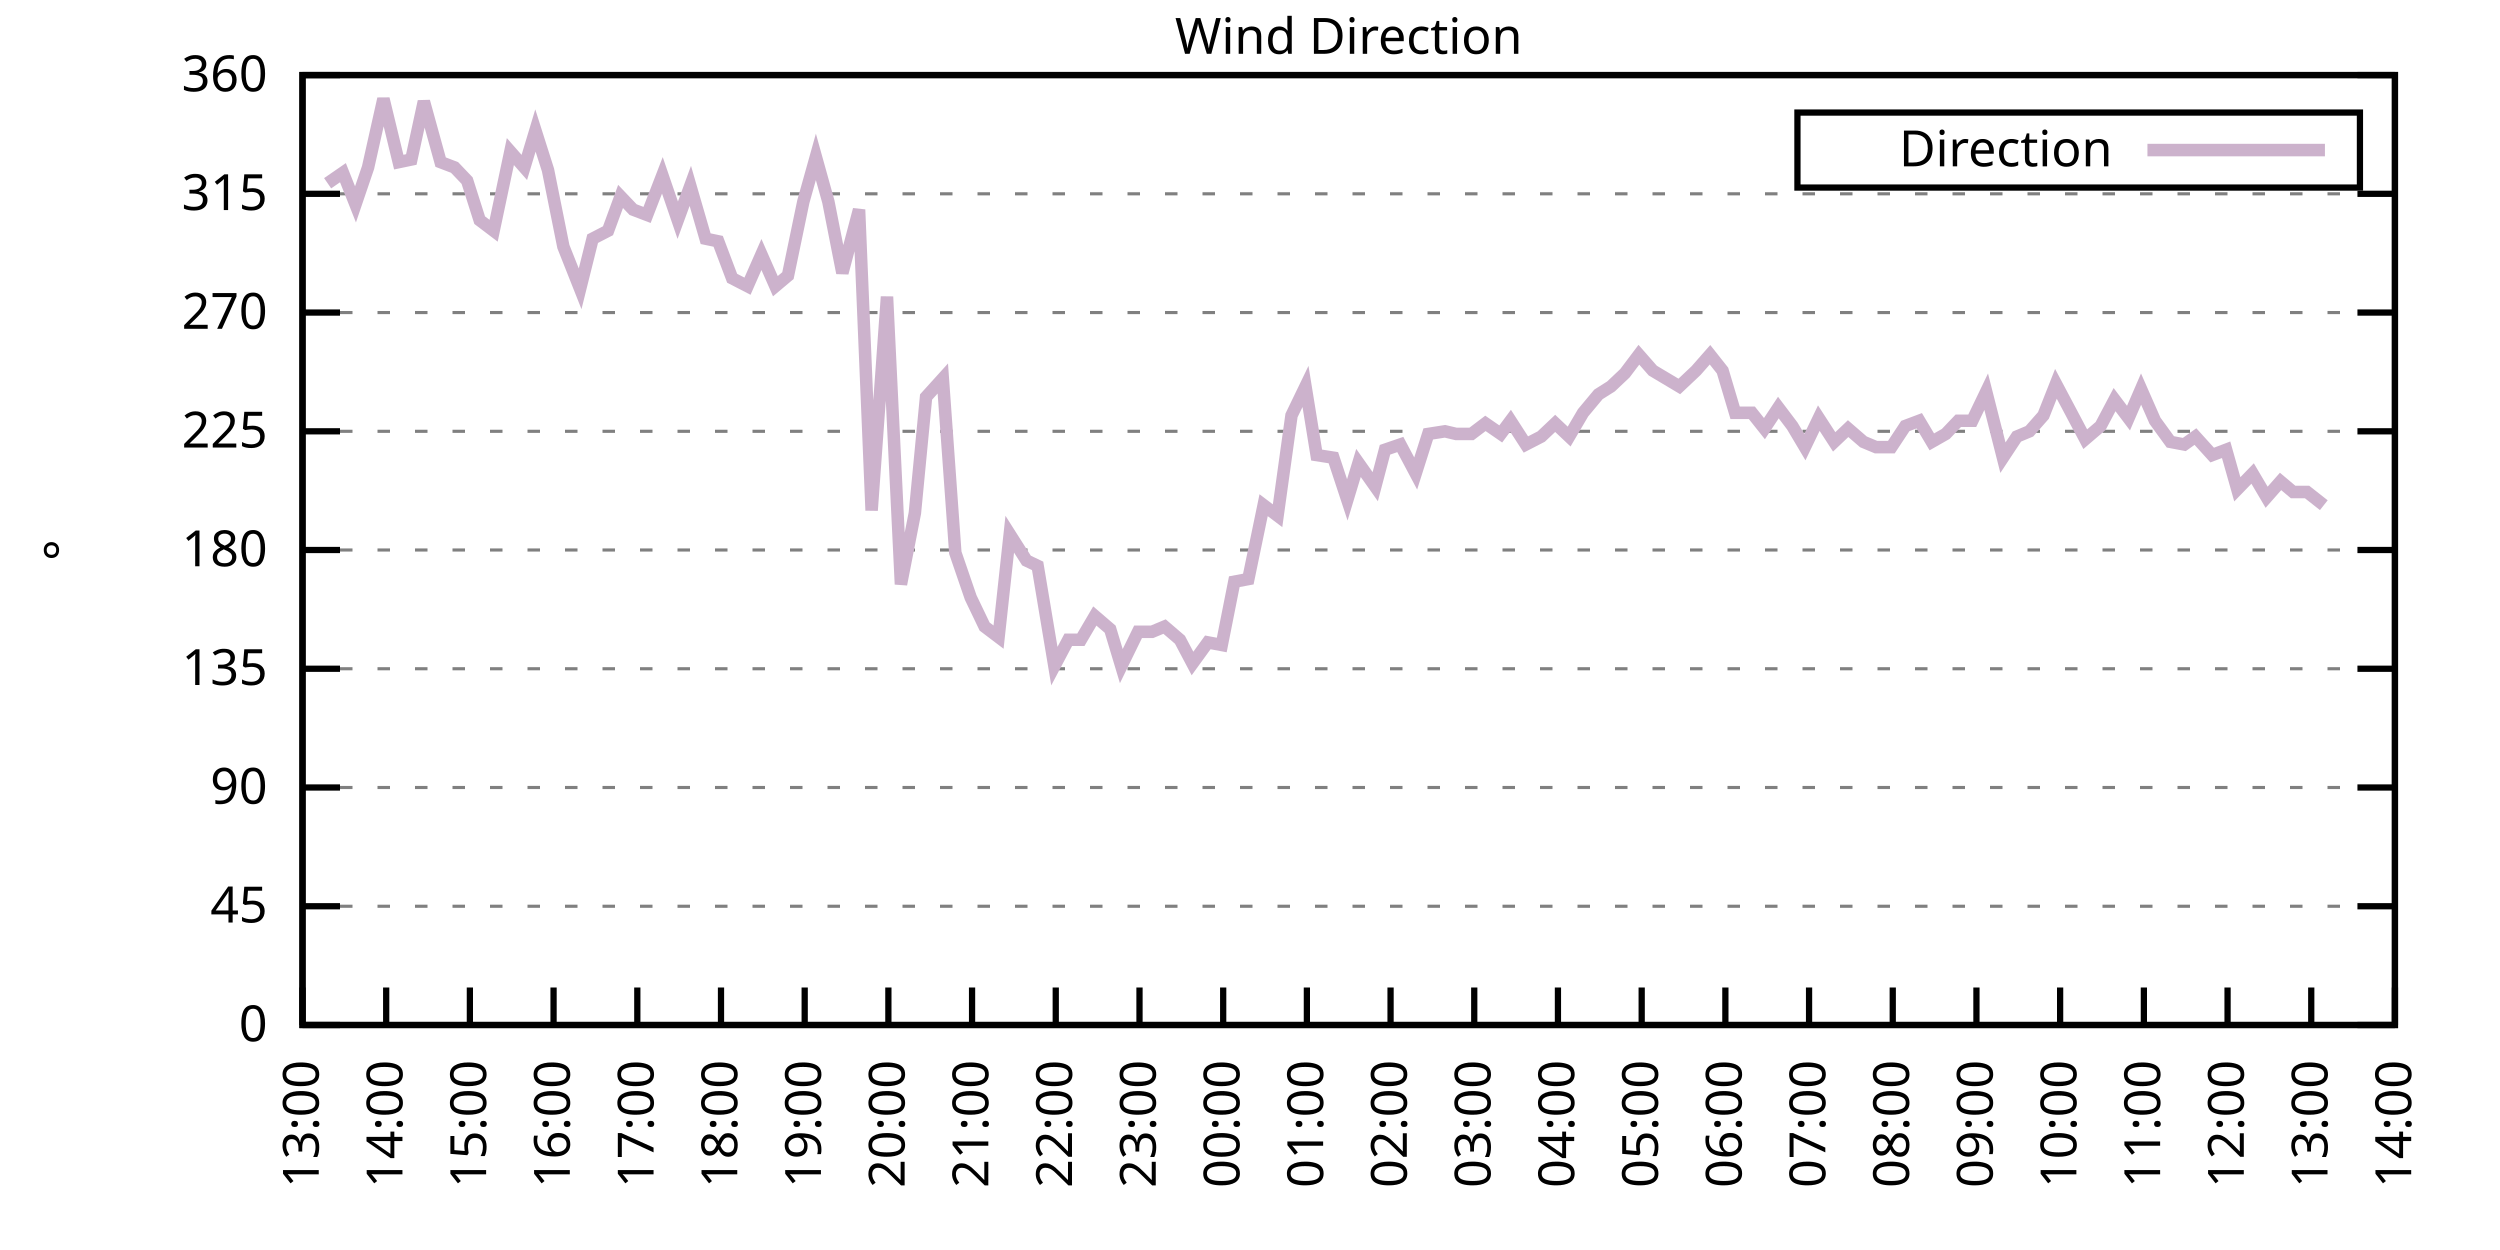
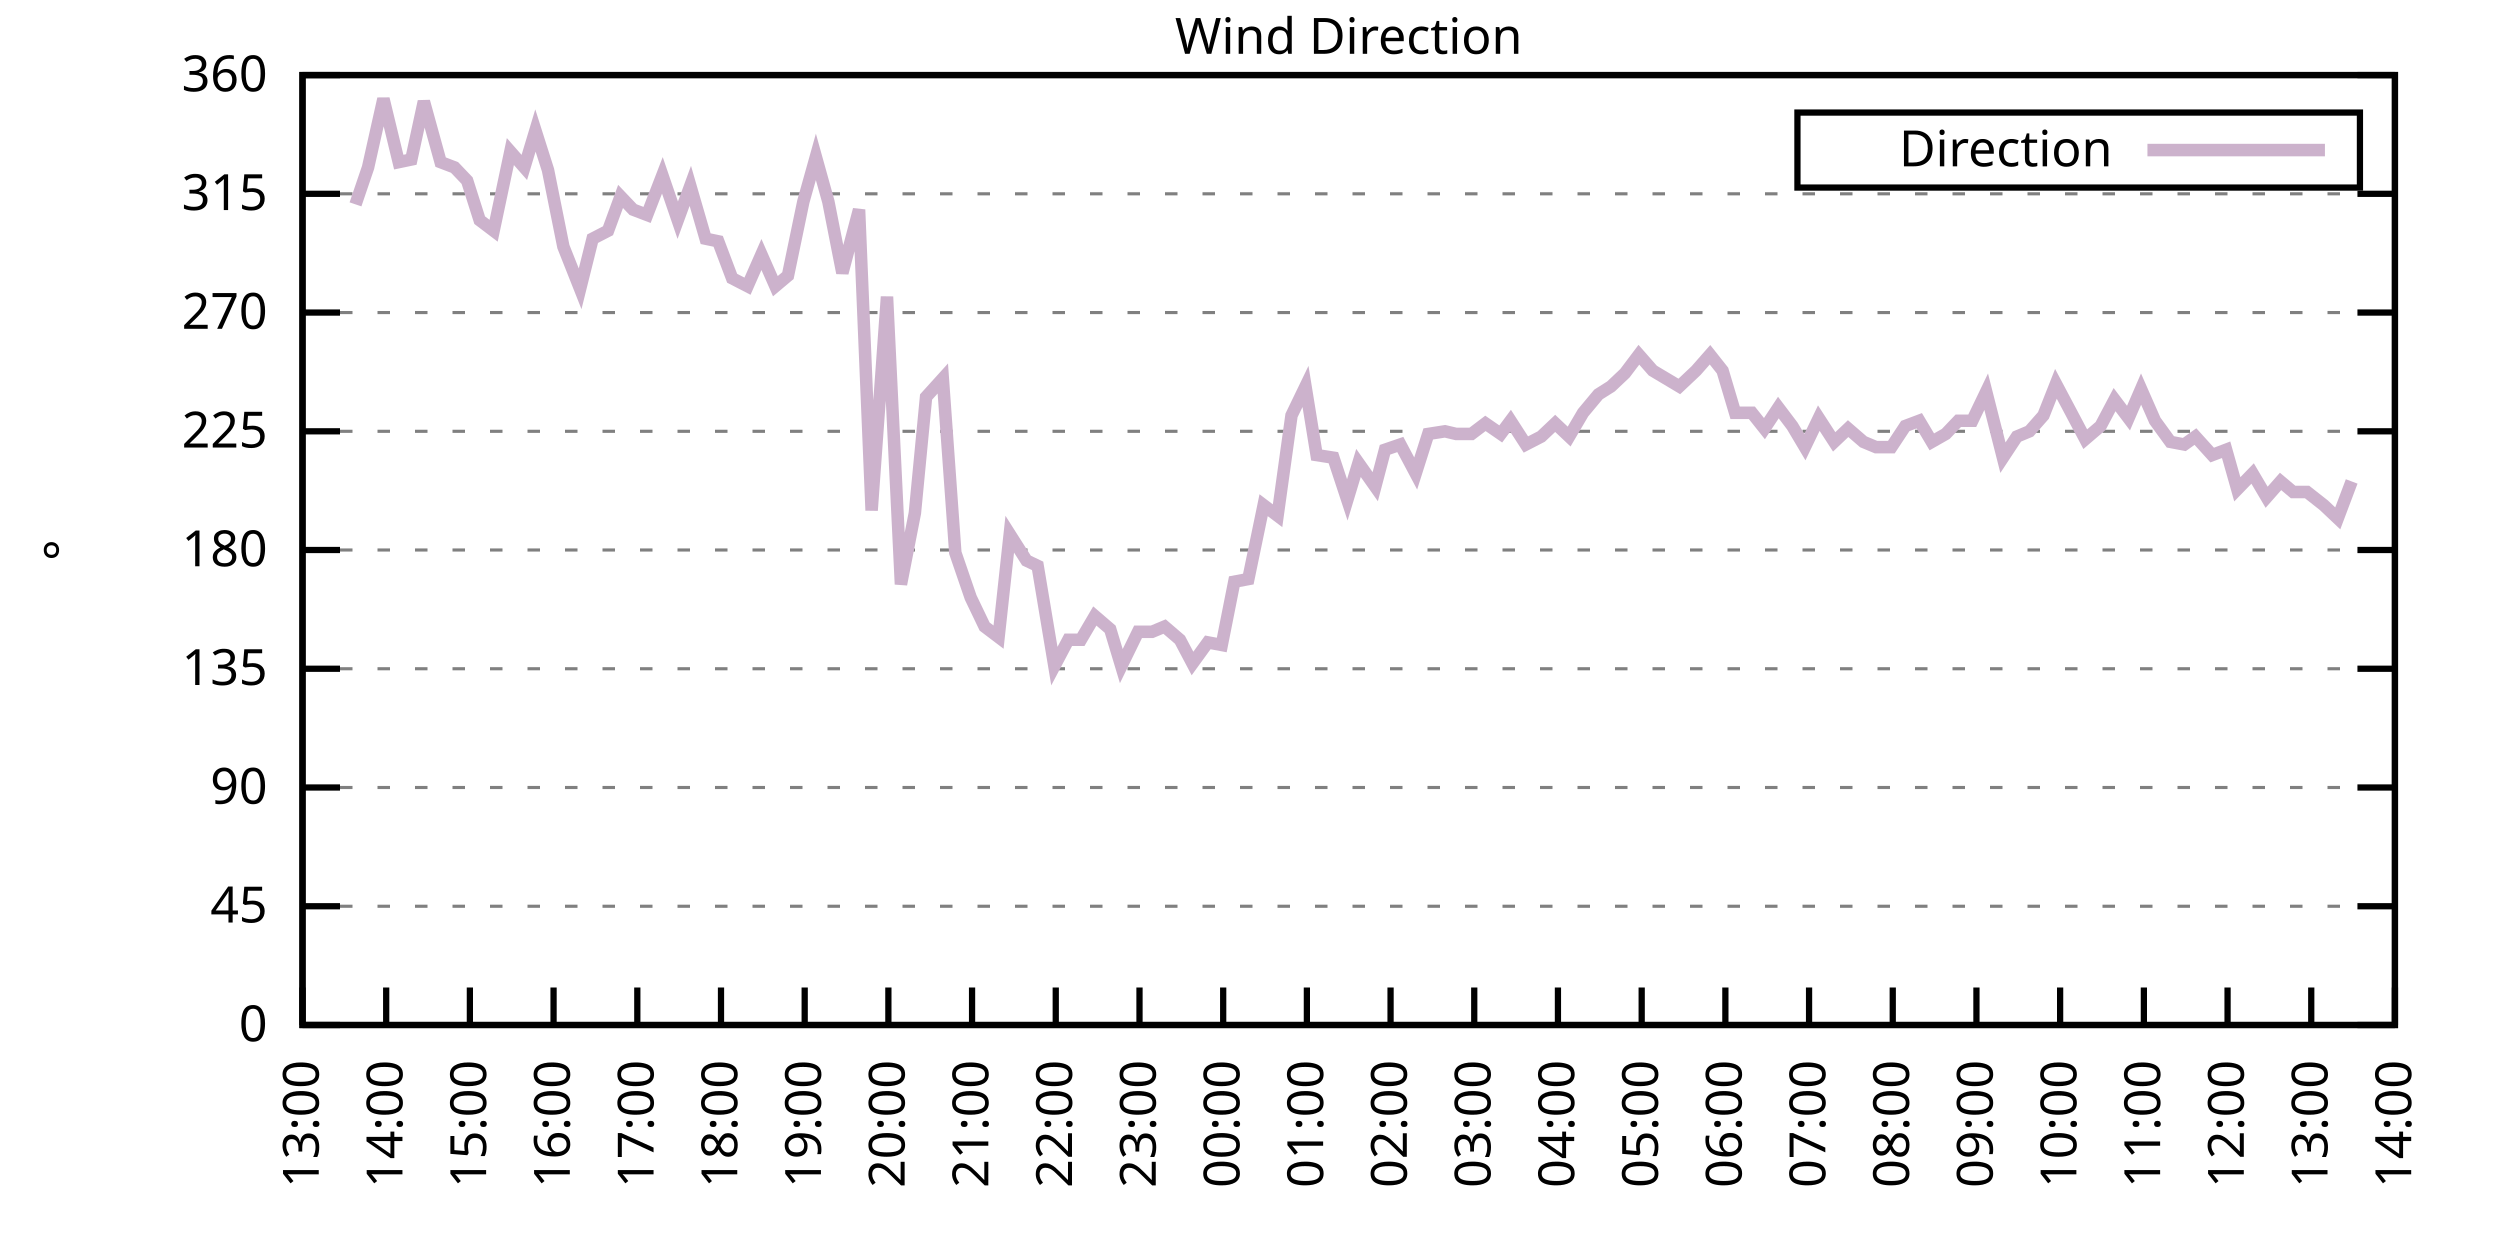
<svg xmlns="http://www.w3.org/2000/svg" xmlns:xlink="http://www.w3.org/1999/xlink" width="400" height="200" viewBox="0 0 400 200">
  <g id="gnuplot_canvas">
    <rect x="0" y="0" width="400" height="200" fill="none" />
    <defs>
      <circle id="gpDot" r="0.5" stroke-width="0.5" stroke="currentColor" />
      <path id="gpPt0" stroke-width="0.333" stroke="currentColor" d="M-1,0 h2 M0,-1 v2" />
      <path id="gpPt1" stroke-width="0.333" stroke="currentColor" d="M-1,-1 L1,1 M1,-1 L-1,1" />
      <path id="gpPt2" stroke-width="0.333" stroke="currentColor" d="M-1,0 L1,0 M0,-1 L0,1 M-1,-1 L1,1 M-1,1 L1,-1" />
      <rect id="gpPt3" stroke-width="0.333" stroke="currentColor" x="-1" y="-1" width="2" height="2" />
      <rect id="gpPt4" stroke-width="0.333" stroke="currentColor" fill="currentColor" x="-1" y="-1" width="2" height="2" />
      <circle id="gpPt5" stroke-width="0.333" stroke="currentColor" cx="0" cy="0" r="1" />
      <use xlink:href="#gpPt5" id="gpPt6" fill="currentColor" stroke="none" />
      <path id="gpPt7" stroke-width="0.333" stroke="currentColor" d="M0,-1.33 L-1.33,0.67 L1.33,0.67 z" />
      <use xlink:href="#gpPt7" id="gpPt8" fill="currentColor" stroke="none" />
      <use xlink:href="#gpPt7" id="gpPt9" stroke="currentColor" transform="rotate(180)" />
      <use xlink:href="#gpPt9" id="gpPt10" fill="currentColor" stroke="none" />
      <use xlink:href="#gpPt3" id="gpPt11" stroke="currentColor" transform="rotate(45)" />
      <use xlink:href="#gpPt11" id="gpPt12" fill="currentColor" stroke="none" />
      <path id="gpPt13" stroke-width="0.333" stroke="currentColor" d="M0,1.330 L1.265,0.411 L0.782,-1.067 L-0.782,-1.076 L-1.265,0.411 z" />
      <use xlink:href="#gpPt13" id="gpPt14" fill="currentColor" stroke="none" />
      <filter id="textbox" filterUnits="objectBoundingBox" x="0" y="0" height="1" width="1">
        <feFlood flood-color="white" flood-opacity="1" result="bgnd" />
        <feComposite in="SourceGraphic" in2="bgnd" operator="atop" />
      </filter>
      <filter id="greybox" filterUnits="objectBoundingBox" x="0" y="0" height="1" width="1">
        <feFlood flood-color="lightgrey" flood-opacity="1" result="grey" />
        <feComposite in="SourceGraphic" in2="grey" operator="atop" />
      </filter>
    </defs>
    <g fill="none" color="white" stroke="currentColor" stroke-width="1.00" stroke-linecap="butt" stroke-linejoin="miter">
</g>
    <g fill="none" color="black" stroke="currentColor" stroke-width="1.00" stroke-linecap="butt" stroke-linejoin="miter">
      <g stroke="none" shape-rendering="crispEdges">
        <polygon fill="rgb(255, 255, 255)" points="48.40,164.00 383.18,164.00 383.18,12.02 48.40,12.02 " />
      </g>
    </g>
    <g fill="none" color="black" stroke="currentColor" stroke-width="1.00" stroke-linecap="butt" stroke-linejoin="miter">
</g>
    <g fill="none" color="black" stroke="black" stroke-width="0.50" stroke-linecap="butt" stroke-linejoin="miter">
</g>
    <g fill="none" color="gray" stroke="currentColor" stroke-width="0.50" stroke-linecap="butt" stroke-linejoin="miter">
      <path stroke="gray" stroke-dasharray="2,4" class="gridline" d="M48.40,164.00 L383.19,164.00  " />
    </g>
    <g fill="none" color="gray" stroke="gray" stroke-width="1.00" stroke-linecap="butt" stroke-linejoin="miter">
</g>
    <g fill="none" color="black" stroke="currentColor" stroke-width="1.00" stroke-linecap="butt" stroke-linejoin="miter">
      <path stroke="black" d="M48.40,164.00 L54.40,164.00 M383.19,164.00 L377.19,164.00  " />
      <g transform="translate(42.80,166.60)" stroke="none" fill="black" font-family="Sans" font-size="8.00" text-anchor="end">
        <text>
          <tspan font-family="Sans"> 0</tspan>
        </text>
      </g>
    </g>
    <g fill="none" color="black" stroke="currentColor" stroke-width="1.00" stroke-linecap="butt" stroke-linejoin="miter">
</g>
    <g fill="none" color="black" stroke="black" stroke-width="0.50" stroke-linecap="butt" stroke-linejoin="miter">
</g>
    <g fill="none" color="gray" stroke="currentColor" stroke-width="0.50" stroke-linecap="butt" stroke-linejoin="miter">
      <path stroke="gray" stroke-dasharray="2,4" class="gridline" d="M48.40,145.00 L383.19,145.00  " />
    </g>
    <g fill="none" color="gray" stroke="gray" stroke-width="1.00" stroke-linecap="butt" stroke-linejoin="miter">
</g>
    <g fill="none" color="black" stroke="currentColor" stroke-width="1.00" stroke-linecap="butt" stroke-linejoin="miter">
      <path stroke="black" d="M48.40,145.00 L54.40,145.00 M383.19,145.00 L377.19,145.00  " />
      <g transform="translate(42.80,147.60)" stroke="none" fill="black" font-family="Sans" font-size="8.00" text-anchor="end">
        <text>
          <tspan font-family="Sans"> 45</tspan>
        </text>
      </g>
    </g>
    <g fill="none" color="black" stroke="currentColor" stroke-width="1.00" stroke-linecap="butt" stroke-linejoin="miter">
</g>
    <g fill="none" color="black" stroke="black" stroke-width="0.50" stroke-linecap="butt" stroke-linejoin="miter">
</g>
    <g fill="none" color="gray" stroke="currentColor" stroke-width="0.50" stroke-linecap="butt" stroke-linejoin="miter">
      <path stroke="gray" stroke-dasharray="2,4" class="gridline" d="M48.40,126.00 L383.19,126.00  " />
    </g>
    <g fill="none" color="gray" stroke="gray" stroke-width="1.00" stroke-linecap="butt" stroke-linejoin="miter">
</g>
    <g fill="none" color="black" stroke="currentColor" stroke-width="1.00" stroke-linecap="butt" stroke-linejoin="miter">
      <path stroke="black" d="M48.40,126.00 L54.40,126.00 M383.19,126.00 L377.19,126.00  " />
      <g transform="translate(42.80,128.60)" stroke="none" fill="black" font-family="Sans" font-size="8.00" text-anchor="end">
        <text>
          <tspan font-family="Sans"> 90</tspan>
        </text>
      </g>
    </g>
    <g fill="none" color="black" stroke="currentColor" stroke-width="1.00" stroke-linecap="butt" stroke-linejoin="miter">
</g>
    <g fill="none" color="black" stroke="black" stroke-width="0.50" stroke-linecap="butt" stroke-linejoin="miter">
</g>
    <g fill="none" color="gray" stroke="currentColor" stroke-width="0.50" stroke-linecap="butt" stroke-linejoin="miter">
      <path stroke="gray" stroke-dasharray="2,4" class="gridline" d="M48.40,107.00 L383.19,107.00  " />
    </g>
    <g fill="none" color="gray" stroke="gray" stroke-width="1.00" stroke-linecap="butt" stroke-linejoin="miter">
</g>
    <g fill="none" color="black" stroke="currentColor" stroke-width="1.00" stroke-linecap="butt" stroke-linejoin="miter">
      <path stroke="black" d="M48.40,107.00 L54.40,107.00 M383.19,107.00 L377.19,107.00  " />
      <g transform="translate(42.80,109.60)" stroke="none" fill="black" font-family="Sans" font-size="8.00" text-anchor="end">
        <text>
          <tspan font-family="Sans"> 135</tspan>
        </text>
      </g>
    </g>
    <g fill="none" color="black" stroke="currentColor" stroke-width="1.00" stroke-linecap="butt" stroke-linejoin="miter">
</g>
    <g fill="none" color="black" stroke="black" stroke-width="0.50" stroke-linecap="butt" stroke-linejoin="miter">
</g>
    <g fill="none" color="gray" stroke="currentColor" stroke-width="0.50" stroke-linecap="butt" stroke-linejoin="miter">
      <path stroke="gray" stroke-dasharray="2,4" class="gridline" d="M48.40,88.00 L383.19,88.00  " />
    </g>
    <g fill="none" color="gray" stroke="gray" stroke-width="1.00" stroke-linecap="butt" stroke-linejoin="miter">
</g>
    <g fill="none" color="black" stroke="currentColor" stroke-width="1.00" stroke-linecap="butt" stroke-linejoin="miter">
      <path stroke="black" d="M48.40,88.00 L54.40,88.00 M383.19,88.00 L377.19,88.00  " />
      <g transform="translate(42.80,90.60)" stroke="none" fill="black" font-family="Sans" font-size="8.00" text-anchor="end">
        <text>
          <tspan font-family="Sans"> 180</tspan>
        </text>
      </g>
    </g>
    <g fill="none" color="black" stroke="currentColor" stroke-width="1.00" stroke-linecap="butt" stroke-linejoin="miter">
</g>
    <g fill="none" color="black" stroke="black" stroke-width="0.50" stroke-linecap="butt" stroke-linejoin="miter">
</g>
    <g fill="none" color="gray" stroke="currentColor" stroke-width="0.50" stroke-linecap="butt" stroke-linejoin="miter">
      <path stroke="gray" stroke-dasharray="2,4" class="gridline" d="M48.40,69.01 L383.19,69.01  " />
    </g>
    <g fill="none" color="gray" stroke="gray" stroke-width="1.00" stroke-linecap="butt" stroke-linejoin="miter">
</g>
    <g fill="none" color="black" stroke="currentColor" stroke-width="1.00" stroke-linecap="butt" stroke-linejoin="miter">
      <path stroke="black" d="M48.40,69.01 L54.40,69.01 M383.19,69.01 L377.19,69.01  " />
      <g transform="translate(42.80,71.61)" stroke="none" fill="black" font-family="Sans" font-size="8.00" text-anchor="end">
        <text>
          <tspan font-family="Sans"> 225</tspan>
        </text>
      </g>
    </g>
    <g fill="none" color="black" stroke="currentColor" stroke-width="1.00" stroke-linecap="butt" stroke-linejoin="miter">
</g>
    <g fill="none" color="black" stroke="black" stroke-width="0.50" stroke-linecap="butt" stroke-linejoin="miter">
</g>
    <g fill="none" color="gray" stroke="currentColor" stroke-width="0.50" stroke-linecap="butt" stroke-linejoin="miter">
      <path stroke="gray" stroke-dasharray="2,4" class="gridline" d="M48.40,50.01 L383.19,50.01  " />
    </g>
    <g fill="none" color="gray" stroke="gray" stroke-width="1.00" stroke-linecap="butt" stroke-linejoin="miter">
</g>
    <g fill="none" color="black" stroke="currentColor" stroke-width="1.00" stroke-linecap="butt" stroke-linejoin="miter">
      <path stroke="black" d="M48.40,50.01 L54.40,50.01 M383.19,50.01 L377.19,50.01  " />
      <g transform="translate(42.80,52.61)" stroke="none" fill="black" font-family="Sans" font-size="8.00" text-anchor="end">
        <text>
          <tspan font-family="Sans"> 270</tspan>
        </text>
      </g>
    </g>
    <g fill="none" color="black" stroke="currentColor" stroke-width="1.00" stroke-linecap="butt" stroke-linejoin="miter">
</g>
    <g fill="none" color="black" stroke="black" stroke-width="0.50" stroke-linecap="butt" stroke-linejoin="miter">
</g>
    <g fill="none" color="gray" stroke="currentColor" stroke-width="0.50" stroke-linecap="butt" stroke-linejoin="miter">
      <path stroke="gray" stroke-dasharray="2,4" class="gridline" d="M48.40,31.01 L383.19,31.01  " />
    </g>
    <g fill="none" color="gray" stroke="gray" stroke-width="1.00" stroke-linecap="butt" stroke-linejoin="miter">
</g>
    <g fill="none" color="black" stroke="currentColor" stroke-width="1.00" stroke-linecap="butt" stroke-linejoin="miter">
      <path stroke="black" d="M48.40,31.01 L54.40,31.01 M383.19,31.01 L377.19,31.01  " />
      <g transform="translate(42.80,33.61)" stroke="none" fill="black" font-family="Sans" font-size="8.00" text-anchor="end">
        <text>
          <tspan font-family="Sans"> 315</tspan>
        </text>
      </g>
    </g>
    <g fill="none" color="black" stroke="currentColor" stroke-width="1.00" stroke-linecap="butt" stroke-linejoin="miter">
</g>
    <g fill="none" color="black" stroke="black" stroke-width="0.50" stroke-linecap="butt" stroke-linejoin="miter">
</g>
    <g fill="none" color="gray" stroke="currentColor" stroke-width="0.50" stroke-linecap="butt" stroke-linejoin="miter">
      <path stroke="gray" stroke-dasharray="2,4" class="gridline" d="M48.40,12.01 L383.19,12.01  " />
    </g>
    <g fill="none" color="gray" stroke="gray" stroke-width="1.00" stroke-linecap="butt" stroke-linejoin="miter">
</g>
    <g fill="none" color="black" stroke="currentColor" stroke-width="1.00" stroke-linecap="butt" stroke-linejoin="miter">
      <path stroke="black" d="M48.40,12.01 L54.40,12.01 M383.19,12.01 L377.19,12.01  " />
      <g transform="translate(42.80,14.61)" stroke="none" fill="black" font-family="Sans" font-size="8.00" text-anchor="end">
        <text>
          <tspan font-family="Sans"> 360</tspan>
        </text>
      </g>
    </g>
    <g fill="none" color="black" stroke="currentColor" stroke-width="1.00" stroke-linecap="butt" stroke-linejoin="miter">
      <path stroke="black" d="M48.40,164.00 L48.40,158.00  " />
      <g transform="translate(51.00,169.60) rotate(270.00)" stroke="none" fill="black" font-family="Sans" font-size="8.00" text-anchor="end">
        <text>
          <tspan font-family="Sans">13:00</tspan>
        </text>
      </g>
    </g>
    <g fill="none" color="black" stroke="currentColor" stroke-width="1.00" stroke-linecap="butt" stroke-linejoin="miter">
      <path stroke="black" d="M61.79,164.00 L61.79,158.00  " />
      <g transform="translate(64.39,169.60) rotate(270.00)" stroke="none" fill="black" font-family="Sans" font-size="8.00" text-anchor="end">
        <text>
          <tspan font-family="Sans">14:00</tspan>
        </text>
      </g>
    </g>
    <g fill="none" color="black" stroke="currentColor" stroke-width="1.00" stroke-linecap="butt" stroke-linejoin="miter">
      <path stroke="black" d="M75.18,164.00 L75.18,158.00  " />
      <g transform="translate(77.78,169.60) rotate(270.00)" stroke="none" fill="black" font-family="Sans" font-size="8.00" text-anchor="end">
        <text>
          <tspan font-family="Sans">15:00</tspan>
        </text>
      </g>
    </g>
    <g fill="none" color="black" stroke="currentColor" stroke-width="1.00" stroke-linecap="butt" stroke-linejoin="miter">
      <path stroke="black" d="M88.57,164.00 L88.57,158.00  " />
      <g transform="translate(91.17,169.60) rotate(270.00)" stroke="none" fill="black" font-family="Sans" font-size="8.00" text-anchor="end">
        <text>
          <tspan font-family="Sans">16:00</tspan>
        </text>
      </g>
    </g>
    <g fill="none" color="black" stroke="currentColor" stroke-width="1.00" stroke-linecap="butt" stroke-linejoin="miter">
      <path stroke="black" d="M101.97,164.00 L101.97,158.00  " />
      <g transform="translate(104.57,169.60) rotate(270.00)" stroke="none" fill="black" font-family="Sans" font-size="8.00" text-anchor="end">
        <text>
          <tspan font-family="Sans">17:00</tspan>
        </text>
      </g>
    </g>
    <g fill="none" color="black" stroke="currentColor" stroke-width="1.00" stroke-linecap="butt" stroke-linejoin="miter">
      <path stroke="black" d="M115.36,164.00 L115.36,158.00  " />
      <g transform="translate(117.96,169.60) rotate(270.00)" stroke="none" fill="black" font-family="Sans" font-size="8.00" text-anchor="end">
        <text>
          <tspan font-family="Sans">18:00</tspan>
        </text>
      </g>
    </g>
    <g fill="none" color="black" stroke="currentColor" stroke-width="1.00" stroke-linecap="butt" stroke-linejoin="miter">
      <path stroke="black" d="M128.75,164.00 L128.75,158.00  " />
      <g transform="translate(131.35,169.60) rotate(270.00)" stroke="none" fill="black" font-family="Sans" font-size="8.00" text-anchor="end">
        <text>
          <tspan font-family="Sans">19:00</tspan>
        </text>
      </g>
    </g>
    <g fill="none" color="black" stroke="currentColor" stroke-width="1.00" stroke-linecap="butt" stroke-linejoin="miter">
      <path stroke="black" d="M142.14,164.00 L142.14,158.00  " />
      <g transform="translate(144.74,169.60) rotate(270.00)" stroke="none" fill="black" font-family="Sans" font-size="8.00" text-anchor="end">
        <text>
          <tspan font-family="Sans">20:00</tspan>
        </text>
      </g>
    </g>
    <g fill="none" color="black" stroke="currentColor" stroke-width="1.00" stroke-linecap="butt" stroke-linejoin="miter">
      <path stroke="black" d="M155.53,164.00 L155.53,158.00  " />
      <g transform="translate(158.13,169.60) rotate(270.00)" stroke="none" fill="black" font-family="Sans" font-size="8.00" text-anchor="end">
        <text>
          <tspan font-family="Sans">21:00</tspan>
        </text>
      </g>
    </g>
    <g fill="none" color="black" stroke="currentColor" stroke-width="1.00" stroke-linecap="butt" stroke-linejoin="miter">
      <path stroke="black" d="M168.92,164.00 L168.92,158.00  " />
      <g transform="translate(171.52,169.60) rotate(270.00)" stroke="none" fill="black" font-family="Sans" font-size="8.00" text-anchor="end">
        <text>
          <tspan font-family="Sans">22:00</tspan>
        </text>
      </g>
    </g>
    <g fill="none" color="black" stroke="currentColor" stroke-width="1.00" stroke-linecap="butt" stroke-linejoin="miter">
      <path stroke="black" d="M182.32,164.00 L182.32,158.00  " />
      <g transform="translate(184.92,169.60) rotate(270.00)" stroke="none" fill="black" font-family="Sans" font-size="8.00" text-anchor="end">
        <text>
          <tspan font-family="Sans">23:00</tspan>
        </text>
      </g>
    </g>
    <g fill="none" color="black" stroke="currentColor" stroke-width="1.00" stroke-linecap="butt" stroke-linejoin="miter">
      <path stroke="black" d="M195.71,164.00 L195.71,158.00  " />
      <g transform="translate(198.31,169.60) rotate(270.00)" stroke="none" fill="black" font-family="Sans" font-size="8.00" text-anchor="end">
        <text>
          <tspan font-family="Sans">00:00</tspan>
        </text>
      </g>
    </g>
    <g fill="none" color="black" stroke="currentColor" stroke-width="1.00" stroke-linecap="butt" stroke-linejoin="miter">
      <path stroke="black" d="M209.10,164.00 L209.10,158.00  " />
      <g transform="translate(211.70,169.60) rotate(270.00)" stroke="none" fill="black" font-family="Sans" font-size="8.00" text-anchor="end">
        <text>
          <tspan font-family="Sans">01:00</tspan>
        </text>
      </g>
    </g>
    <g fill="none" color="black" stroke="currentColor" stroke-width="1.00" stroke-linecap="butt" stroke-linejoin="miter">
      <path stroke="black" d="M222.49,164.00 L222.49,158.00  " />
      <g transform="translate(225.09,169.60) rotate(270.00)" stroke="none" fill="black" font-family="Sans" font-size="8.00" text-anchor="end">
        <text>
          <tspan font-family="Sans">02:00</tspan>
        </text>
      </g>
    </g>
    <g fill="none" color="black" stroke="currentColor" stroke-width="1.00" stroke-linecap="butt" stroke-linejoin="miter">
      <path stroke="black" d="M235.88,164.00 L235.88,158.00  " />
      <g transform="translate(238.48,169.60) rotate(270.00)" stroke="none" fill="black" font-family="Sans" font-size="8.00" text-anchor="end">
        <text>
          <tspan font-family="Sans">03:00</tspan>
        </text>
      </g>
    </g>
    <g fill="none" color="black" stroke="currentColor" stroke-width="1.00" stroke-linecap="butt" stroke-linejoin="miter">
      <path stroke="black" d="M249.27,164.00 L249.27,158.00  " />
      <g transform="translate(251.87,169.60) rotate(270.00)" stroke="none" fill="black" font-family="Sans" font-size="8.00" text-anchor="end">
        <text>
          <tspan font-family="Sans">04:00</tspan>
        </text>
      </g>
    </g>
    <g fill="none" color="black" stroke="currentColor" stroke-width="1.00" stroke-linecap="butt" stroke-linejoin="miter">
      <path stroke="black" d="M262.67,164.00 L262.67,158.00  " />
      <g transform="translate(265.27,169.60) rotate(270.00)" stroke="none" fill="black" font-family="Sans" font-size="8.00" text-anchor="end">
        <text>
          <tspan font-family="Sans">05:00</tspan>
        </text>
      </g>
    </g>
    <g fill="none" color="black" stroke="currentColor" stroke-width="1.00" stroke-linecap="butt" stroke-linejoin="miter">
      <path stroke="black" d="M276.06,164.00 L276.06,158.00  " />
      <g transform="translate(278.66,169.60) rotate(270.00)" stroke="none" fill="black" font-family="Sans" font-size="8.00" text-anchor="end">
        <text>
          <tspan font-family="Sans">06:00</tspan>
        </text>
      </g>
    </g>
    <g fill="none" color="black" stroke="currentColor" stroke-width="1.00" stroke-linecap="butt" stroke-linejoin="miter">
      <path stroke="black" d="M289.45,164.00 L289.45,158.00  " />
      <g transform="translate(292.05,169.60) rotate(270.00)" stroke="none" fill="black" font-family="Sans" font-size="8.00" text-anchor="end">
        <text>
          <tspan font-family="Sans">07:00</tspan>
        </text>
      </g>
    </g>
    <g fill="none" color="black" stroke="currentColor" stroke-width="1.00" stroke-linecap="butt" stroke-linejoin="miter">
      <path stroke="black" d="M302.84,164.00 L302.84,158.00  " />
      <g transform="translate(305.44,169.60) rotate(270.00)" stroke="none" fill="black" font-family="Sans" font-size="8.00" text-anchor="end">
        <text>
          <tspan font-family="Sans">08:00</tspan>
        </text>
      </g>
    </g>
    <g fill="none" color="black" stroke="currentColor" stroke-width="1.00" stroke-linecap="butt" stroke-linejoin="miter">
      <path stroke="black" d="M316.23,164.00 L316.23,158.00  " />
      <g transform="translate(318.83,169.60) rotate(270.00)" stroke="none" fill="black" font-family="Sans" font-size="8.00" text-anchor="end">
        <text>
          <tspan font-family="Sans">09:00</tspan>
        </text>
      </g>
    </g>
    <g fill="none" color="black" stroke="currentColor" stroke-width="1.00" stroke-linecap="butt" stroke-linejoin="miter">
      <path stroke="black" d="M329.62,164.00 L329.62,158.00  " />
      <g transform="translate(332.22,169.60) rotate(270.00)" stroke="none" fill="black" font-family="Sans" font-size="8.00" text-anchor="end">
        <text>
          <tspan font-family="Sans">10:00</tspan>
        </text>
      </g>
    </g>
    <g fill="none" color="black" stroke="currentColor" stroke-width="1.00" stroke-linecap="butt" stroke-linejoin="miter">
      <path stroke="black" d="M343.02,164.00 L343.02,158.00  " />
      <g transform="translate(345.62,169.60) rotate(270.00)" stroke="none" fill="black" font-family="Sans" font-size="8.00" text-anchor="end">
        <text>
          <tspan font-family="Sans">11:00</tspan>
        </text>
      </g>
    </g>
    <g fill="none" color="black" stroke="currentColor" stroke-width="1.00" stroke-linecap="butt" stroke-linejoin="miter">
      <path stroke="black" d="M356.41,164.00 L356.41,158.00  " />
      <g transform="translate(359.01,169.60) rotate(270.00)" stroke="none" fill="black" font-family="Sans" font-size="8.00" text-anchor="end">
        <text>
          <tspan font-family="Sans">12:00</tspan>
        </text>
      </g>
    </g>
    <g fill="none" color="black" stroke="currentColor" stroke-width="1.00" stroke-linecap="butt" stroke-linejoin="miter">
      <path stroke="black" d="M369.80,164.00 L369.80,158.00  " />
      <g transform="translate(372.40,169.60) rotate(270.00)" stroke="none" fill="black" font-family="Sans" font-size="8.00" text-anchor="end">
        <text>
          <tspan font-family="Sans">13:00</tspan>
        </text>
      </g>
    </g>
    <g fill="none" color="black" stroke="currentColor" stroke-width="1.00" stroke-linecap="butt" stroke-linejoin="miter">
      <path stroke="black" d="M383.19,164.00 L383.19,158.00  " />
      <g transform="translate(385.79,169.60) rotate(270.00)" stroke="none" fill="black" font-family="Sans" font-size="8.00" text-anchor="end">
        <text>
          <tspan font-family="Sans">14:00</tspan>
        </text>
      </g>
    </g>
    <g fill="none" color="black" stroke="currentColor" stroke-width="1.00" stroke-linecap="butt" stroke-linejoin="miter">
</g>
    <g fill="none" color="black" stroke="currentColor" stroke-width="1.00" stroke-linecap="butt" stroke-linejoin="miter">
      <path stroke="black" d="M48.40,12.01 L48.40,164.00 L383.19,164.00 L383.19,12.01 L48.40,12.01 Z  " />
    </g>
    <g fill="none" color="black" stroke="currentColor" stroke-width="1.00" stroke-linecap="butt" stroke-linejoin="miter">
</g>
    <g fill="none" color="black" stroke="currentColor" stroke-width="1.00" stroke-linecap="butt" stroke-linejoin="miter">
      <path stroke="black" d="M287.59,30.01 L287.59,18.01 L377.59,18.01 L377.59,30.01 L287.59,30.01 Z  " />
    </g>
    <g id="Wind_direction_plot_1">
      <g fill="none" color="white" stroke="black" stroke-width="2.00" stroke-linecap="butt" stroke-linejoin="miter">
</g>
      <g fill="none" color="black" stroke="currentColor" stroke-width="2.00" stroke-linecap="butt" stroke-linejoin="miter">
        <g transform="translate(337.99,26.61)" stroke="none" fill="black" font-family="Sans" font-size="8.00" text-anchor="end">
          <text>
            <tspan font-family="Sans">Direction</tspan>
          </text>
        </g>
      </g>
      <g fill="none" color="black" stroke="currentColor" stroke-width="2.00" stroke-linecap="butt" stroke-linejoin="miter">
-         <path stroke="rgb(204, 178, 204)" d="M343.59,24.01 L371.99,24.01 M52.42,29.32 L54.87,27.63 L56.88,32.70 L58.89,26.79 L61.35,15.81 L63.80,25.94   L65.81,25.52 L67.82,16.23 L70.50,25.94 L72.73,26.79 L74.74,28.90 L76.75,35.23 L78.98,36.92 L81.66,24.25   L83.89,26.79 L85.67,20.88 L87.68,27.21 L90.14,39.45 L92.82,46.21 L94.82,38.19 L97.28,36.92 L99.29,31.43   L101.30,33.54 L103.53,34.39 L105.98,28.05 L108.44,35.23 L110.45,29.74 L112.90,38.19 L114.91,38.61 L117.14,44.52   L119.60,45.79 L121.83,40.72 L124.06,45.79 L126.07,44.10 L128.53,32.28 L130.54,25.10 L132.54,32.28 L134.78,43.67   L137.45,33.54 L139.46,81.67 L141.92,47.47 L144.15,93.49 L146.38,82.09 L148.17,63.52 L150.85,60.56 L152.85,88.43   L155.31,95.60 L157.54,100.25 L159.77,101.94 L161.56,85.47 L164.24,89.69 L166.02,90.54 L168.70,106.58 L170.93,102.36   L172.94,102.36 L175.17,98.56 L177.63,100.67 L179.41,106.58 L182.09,101.09 L184.32,101.09 L186.33,100.25 L188.79,102.36   L190.80,106.16 L193.25,102.78 L195.48,103.20 L197.49,93.07 L199.73,92.65 L202.18,80.83 L204.41,82.52 L206.64,66.47   L208.88,61.83 L210.66,72.81 L213.34,73.23 L215.57,79.98 L217.36,74.07 L220.04,77.87 L221.60,71.96 L224.05,71.12   L226.51,75.76 L228.52,69.43 L231.20,69.01 L232.98,69.43 L235.44,69.43 L237.67,67.74 L240.12,69.43 L241.69,67.32   L244.14,71.12 L246.60,69.85 L248.83,67.74 L251.06,69.85 L253.29,66.05 L255.75,63.10 L257.76,61.83 L259.99,59.72   L262.22,56.76 L264.45,59.30 L268.69,61.83 L271.37,59.30 L273.60,56.76 L275.61,59.30 L277.62,66.05 L280.30,66.05   L282.31,68.58 L284.54,65.21 L286.77,68.16 L288.78,71.54 L291.01,66.90 L293.47,70.70 L295.70,68.58 L298.15,70.70   L300.16,71.54 L302.62,71.54 L304.85,68.16 L307.08,67.32 L309.09,70.70 L311.32,69.43 L313.33,67.32 L315.56,67.32   L317.79,62.67 L320.47,73.23 L322.70,69.85 L324.71,69.01 L326.95,66.47 L328.95,61.41 L331.41,66.05 L333.64,70.27   L336.10,68.16 L338.33,63.94 L340.56,66.90 L342.57,62.25 L344.80,67.32 L347.26,70.70 L349.49,71.12 L351.27,69.85   L353.95,72.81 L356.18,71.96 L357.97,78.29 L360.42,75.76 L362.66,79.56 L364.89,77.03 L366.90,78.72 L369.13,78.72   L371.81,80.83  " />
+         <path stroke="rgb(204, 178, 204)" d="M343.59,24.01 L371.99,24.01 M56.88,32.70 L58.89,26.79 L61.35,15.81 L63.80,25.94 L65.81,25.52 L67.82,16.23   L70.50,25.94 L72.73,26.79 L74.74,28.90 L76.75,35.23 L78.98,36.92 L81.66,24.25 L83.89,26.79 L85.67,20.88   L87.68,27.21 L90.14,39.45 L92.82,46.21 L94.82,38.19 L97.28,36.92 L99.29,31.43 L101.30,33.54 L103.53,34.39   L105.98,28.05 L108.44,35.23 L110.45,29.74 L112.90,38.19 L114.91,38.61 L117.14,44.52 L119.60,45.79 L121.83,40.72   L124.06,45.79 L126.07,44.10 L128.53,32.28 L130.54,25.10 L132.54,32.28 L134.78,43.67 L137.45,33.54 L139.46,81.67   L141.92,47.47 L144.15,93.49 L146.38,82.09 L148.17,63.52 L150.85,60.56 L152.85,88.43 L155.31,95.60 L157.54,100.25   L159.77,101.94 L161.56,85.47 L164.24,89.69 L166.02,90.54 L168.70,106.58 L170.93,102.36 L172.94,102.36 L175.17,98.56   L177.63,100.67 L179.41,106.58 L182.09,101.09 L184.32,101.09 L186.33,100.25 L188.79,102.36 L190.80,106.16 L193.25,102.78   L195.48,103.20 L197.49,93.07 L199.73,92.65 L202.18,80.83 L204.41,82.52 L206.64,66.47 L208.88,61.83 L210.66,72.81   L213.34,73.23 L215.57,79.98 L217.36,74.07 L220.04,77.87 L221.60,71.96 L224.05,71.12 L226.51,75.76 L228.52,69.43   L231.20,69.01 L232.98,69.43 L235.44,69.43 L237.67,67.74 L240.12,69.43 L241.69,67.32 L244.14,71.12 L246.60,69.85   L248.83,67.74 L251.06,69.85 L253.29,66.05 L255.75,63.10 L257.76,61.83 L259.99,59.72 L262.22,56.76 L264.45,59.30   L268.69,61.83 L271.37,59.30 L273.60,56.76 L275.61,59.30 L277.62,66.05 L280.30,66.05 L282.31,68.58 L284.54,65.21   L286.77,68.16 L288.78,71.54 L291.01,66.90 L293.47,70.70 L295.70,68.58 L298.15,70.70 L300.16,71.54 L302.62,71.54   L304.85,68.16 L307.08,67.32 L309.09,70.70 L311.32,69.43 L313.33,67.32 L315.56,67.32 L317.79,62.67 L320.47,73.23   L322.70,69.85 L324.71,69.01 L326.95,66.47 L328.95,61.41 L331.41,66.05 L333.64,70.27 L336.10,68.16 L338.33,63.94   L340.56,66.90 L342.57,62.25 L344.80,67.32 L347.26,70.70 L349.49,71.12 L351.27,69.85 L353.95,72.81 L356.18,71.96   L357.97,78.29 L360.42,75.76 L362.66,79.56 L364.89,77.03 L366.90,78.72 L369.13,78.72 L371.81,80.83 L374.04,82.94   L376.27,77.03  " />
      </g>
    </g>
    <g fill="none" color="black" stroke="currentColor" stroke-width="2.00" stroke-linecap="butt" stroke-linejoin="miter">
</g>
    <g fill="none" color="black" stroke="black" stroke-width="1.00" stroke-linecap="butt" stroke-linejoin="miter">
</g>
    <g fill="none" color="black" stroke="currentColor" stroke-width="1.00" stroke-linecap="butt" stroke-linejoin="miter">
      <path stroke="black" d="M48.40,12.01 L48.40,164.00 L383.19,164.00 L383.19,12.01 L48.40,12.01 Z  " />
      <g transform="translate(12.80,88.01) rotate(270.00)" stroke="none" fill="black" font-family="Sans" font-size="8.00" text-anchor="middle">
        <text>
          <tspan font-family="Sans">°</tspan>
        </text>
      </g>
    </g>
    <g fill="none" color="black" stroke="currentColor" stroke-width="1.00" stroke-linecap="butt" stroke-linejoin="miter">
</g>
    <g fill="none" color="black" stroke="currentColor" stroke-width="1.00" stroke-linecap="butt" stroke-linejoin="miter">
      <g transform="translate(215.79,8.61)" stroke="none" fill="black" font-family="Sans" font-size="8.00" text-anchor="middle">
        <text>
          <tspan font-family="Sans">Wind Direction</tspan>
        </text>
      </g>
    </g>
    <g fill="none" color="black" stroke="currentColor" stroke-width="1.00" stroke-linecap="butt" stroke-linejoin="miter">
</g>
  </g>
</svg>
